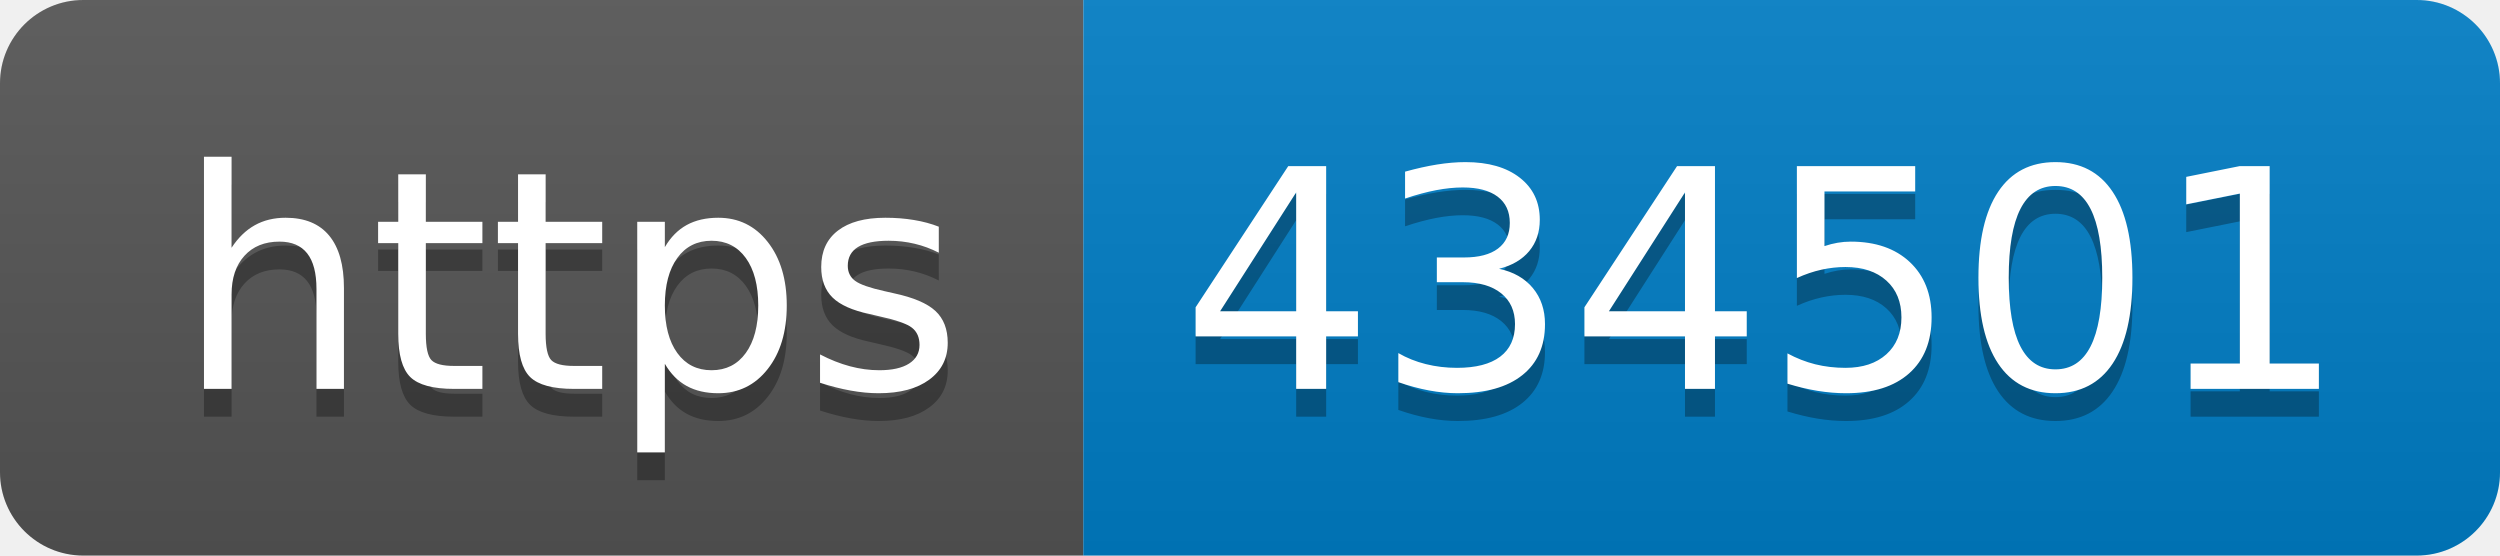
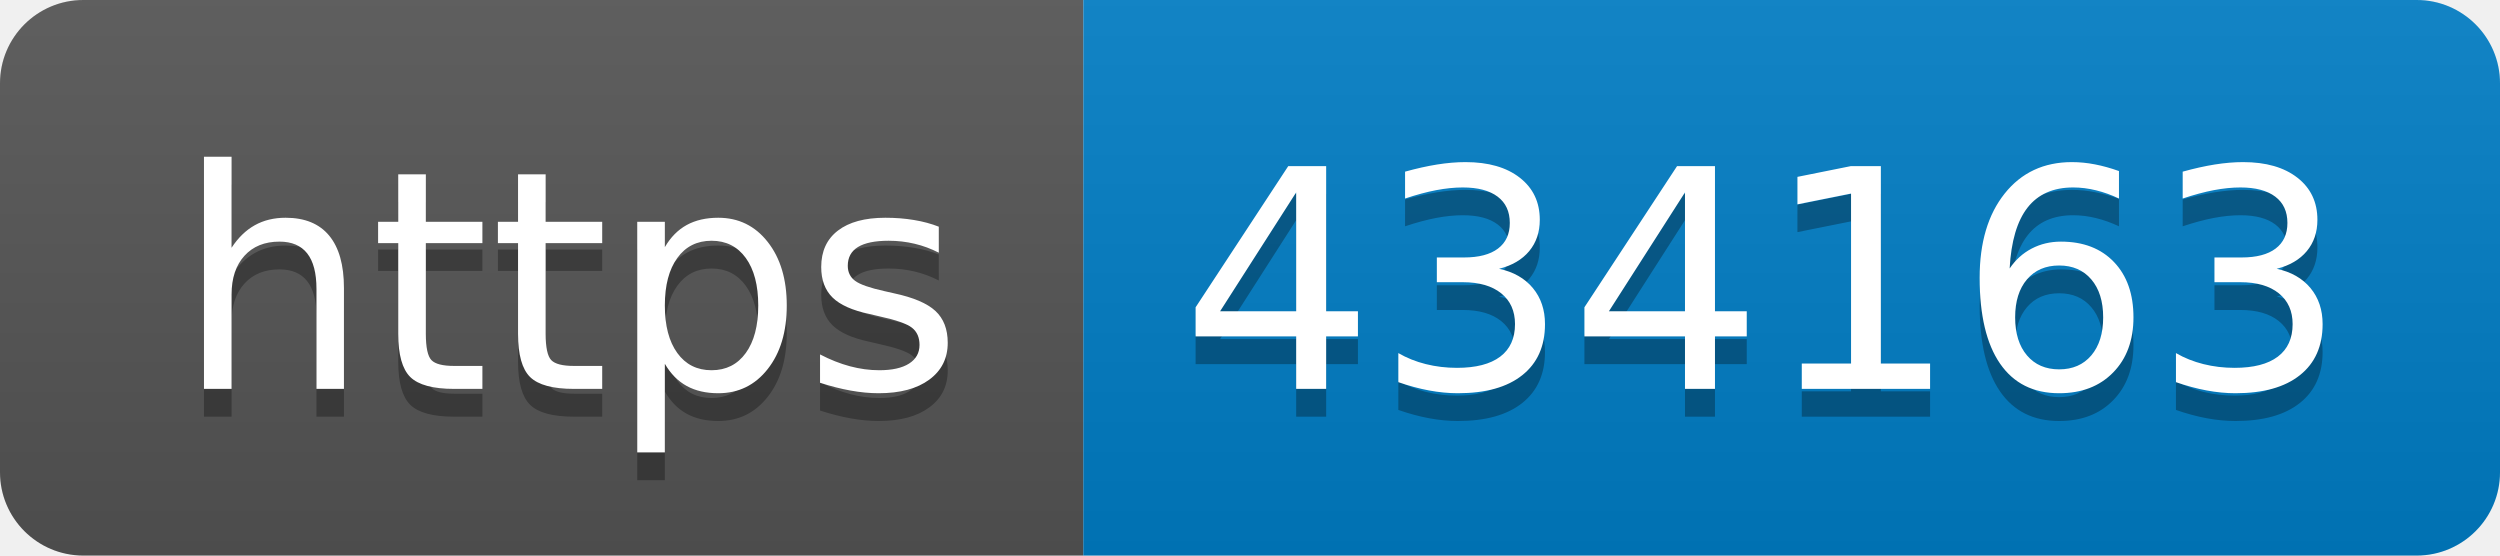
- <svg xmlns="http://www.w3.org/2000/svg" width="90" height="20" role="img" aria-label="https: 434501">
+ <svg xmlns="http://www.w3.org/2000/svg" width="90" height="20" role="img" aria-label="https: 434163">
  <linearGradient id="s" x2="0" y2="100%">
    <stop offset="0" stop-color="#bbb" stop-opacity=".1" />
    <stop offset="1" stop-opacity=".1" />
  </linearGradient>
  <clipPath id="r">
    <rect width="90" height="20" rx="3" fill="#fff" />
  </clipPath>
  <g clip-path="url(#r)">
    <rect width="39" height="20" fill="#555" />
    <rect x="39" width="51" height="20" fill="#007ec6" />
    <rect width="90" height="20" fill="url(#s)" />
  </g>
  <g fill="#fff" text-anchor="middle" font-family="Verdana,Geneva,DejaVu Sans,sans-serif" text-rendering="geometricPrecision" font-size="110">
    <text aria-hidden="true" x="205" y="150" fill="#010101" fill-opacity=".3" transform="scale(.1)" textLength="290">https</text>
    <text x="205" y="140" transform="scale(.1)" fill="#fff" textLength="290">https</text>
-     <text aria-hidden="true" x="635" y="150" fill="#010101" fill-opacity=".3" transform="scale(.1)" textLength="410">434501</text>
-     <text x="635" y="140" transform="scale(.1)" fill="#fff" textLength="410">434501</text>
+     <text aria-hidden="true" x="635" y="150" fill="#010101" fill-opacity=".3" transform="scale(.1)" textLength="410">434163</text>
+     <text x="635" y="140" transform="scale(.1)" fill="#fff" textLength="410">434163</text>
  </g>
</svg>
